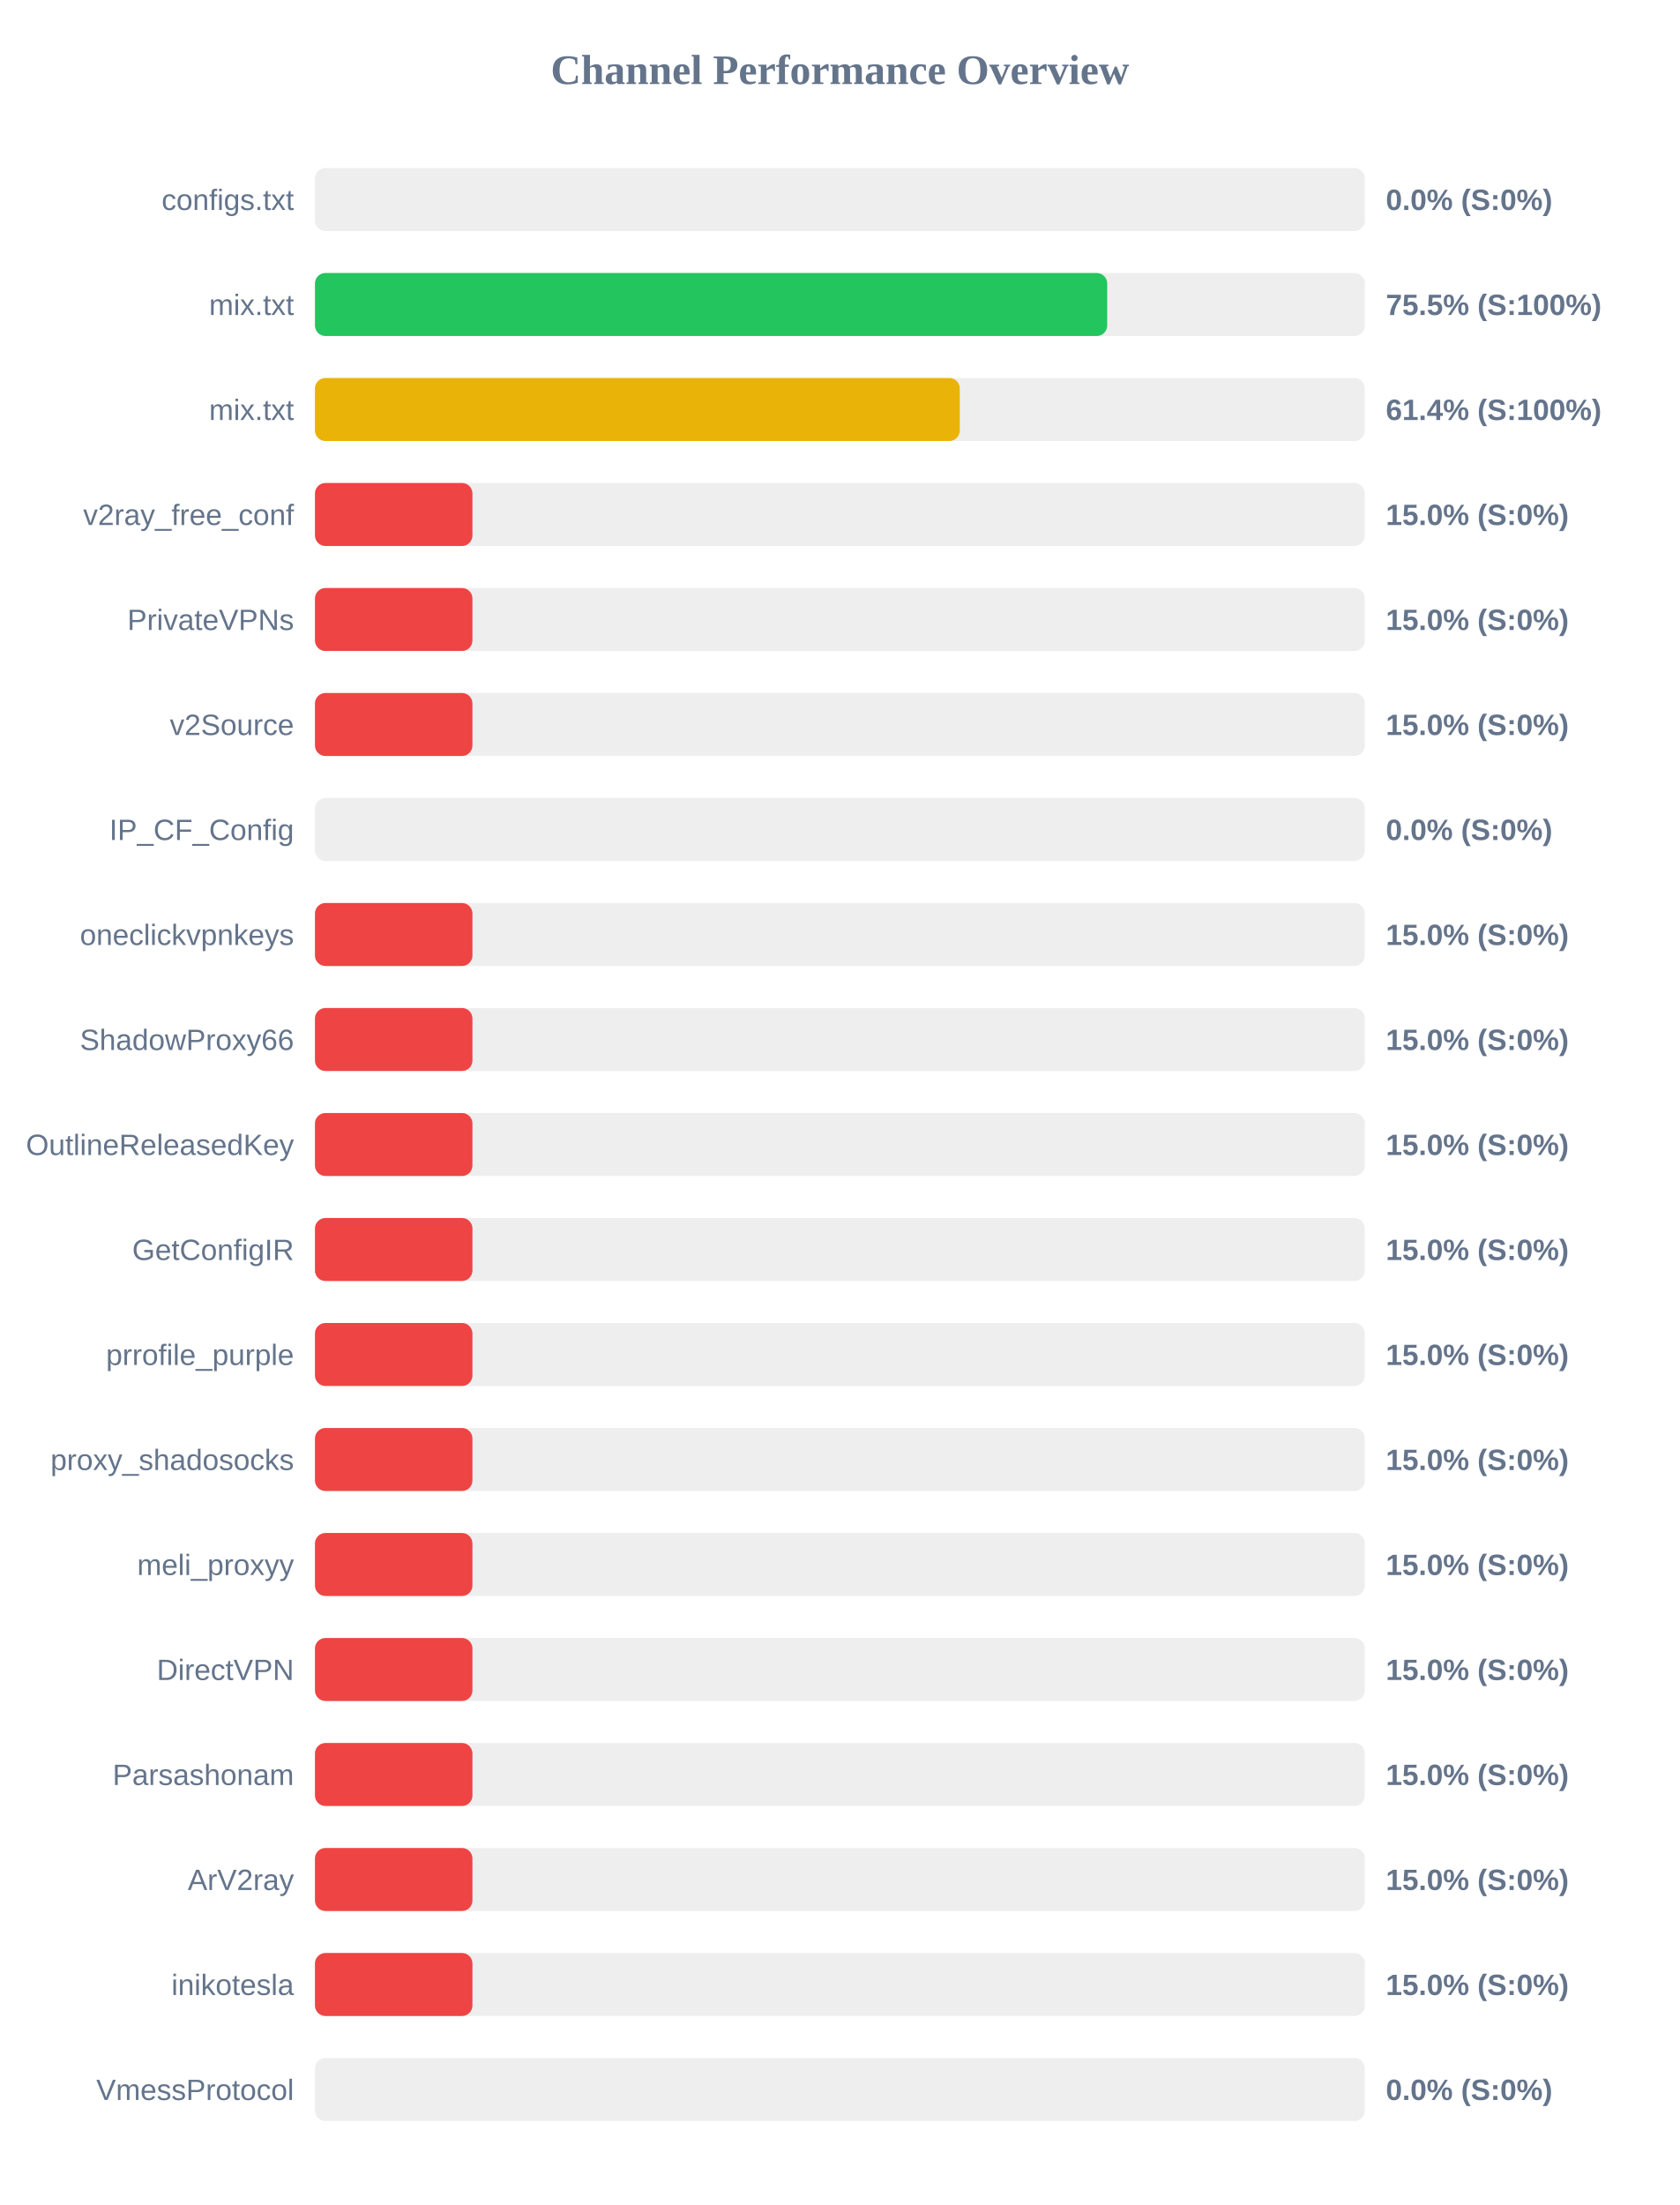
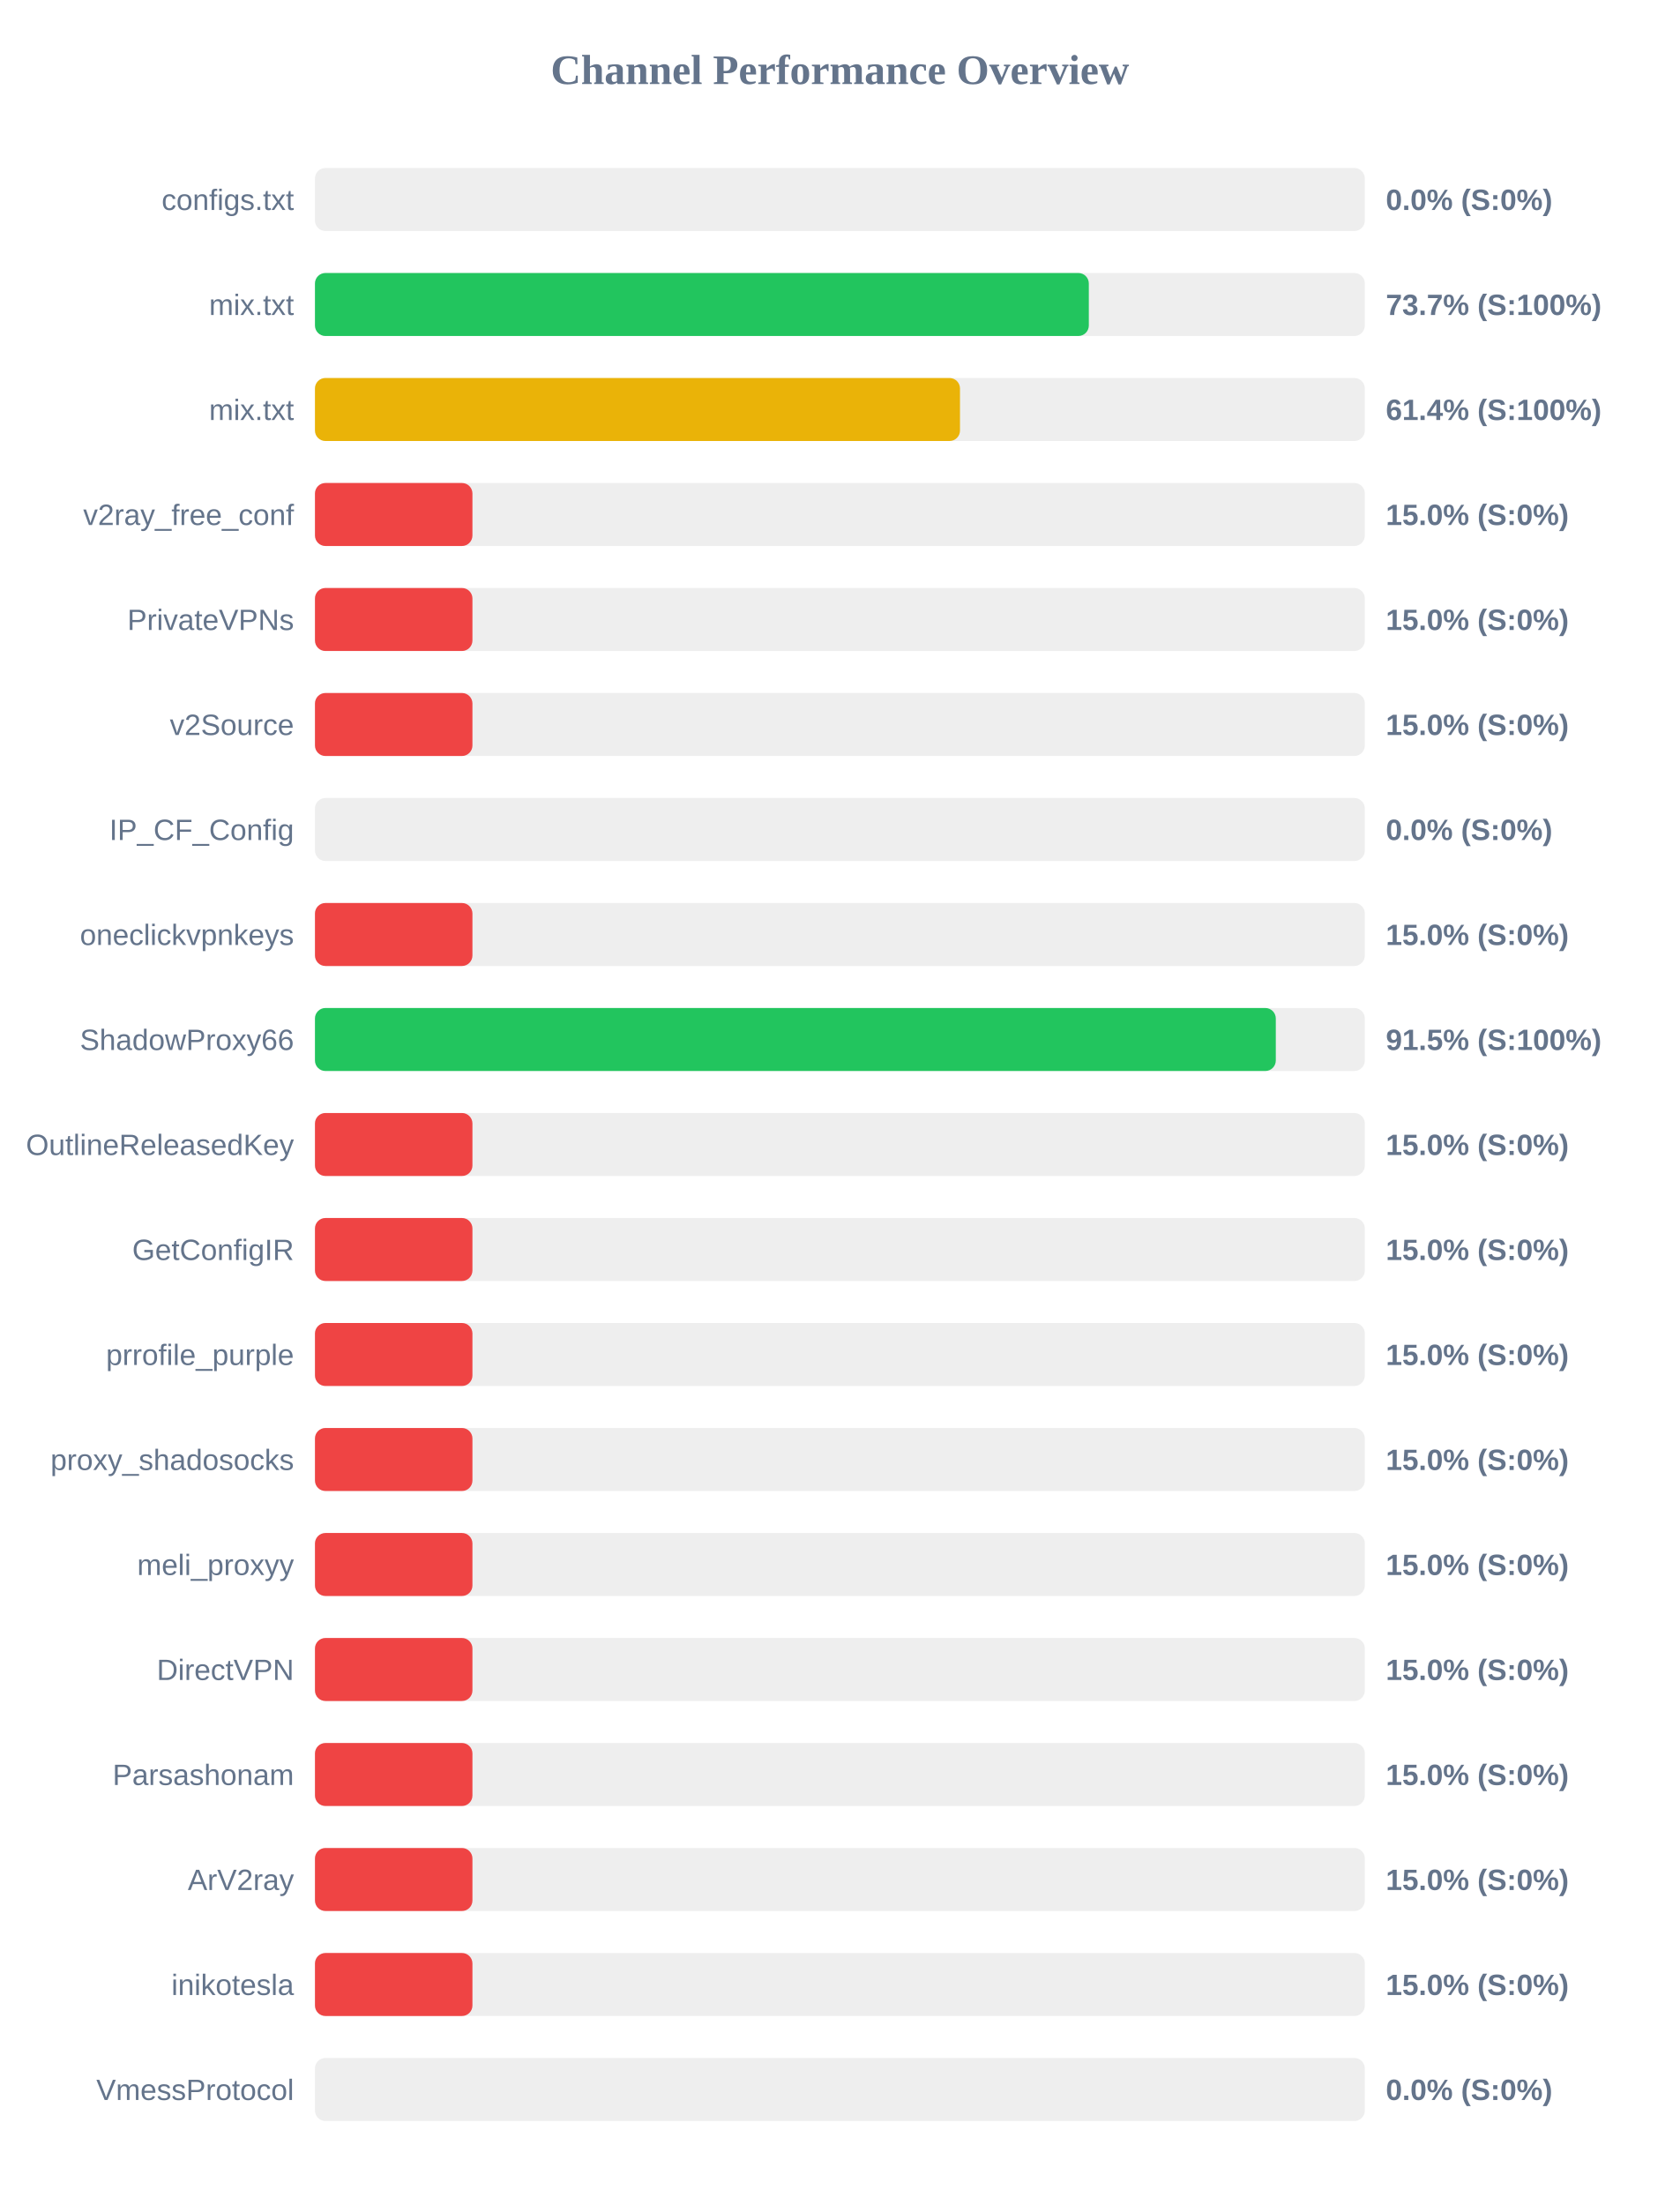
<svg xmlns="http://www.w3.org/2000/svg" width="800" height="1050" version="1.1">
  <style>
        .row { font: 14px Arial; fill: #64748b; }
        .score { font: bold 14px Arial; fill: #64748b; }
    </style>
  <text x="400" y="40" text-anchor="middle" font-size="20px" font-weight="bold" fill="#64748b">Channel Performance Overview</text>
  <rect x="150" y="80" width="500" height="30" fill="#eee" rx="5" />
  <rect x="150" y="80" width="0.0" height="30" fill="#ef4444" rx="5" />
  <text x="140" y="100" text-anchor="end" class="row">configs.txt</text>
  <text x="660" y="100" text-anchor="start" class="score">0.0% (S:0%)</text>
  <rect x="150" y="130" width="500" height="30" fill="#eee" rx="5" />
-   <rect x="150" y="130" width="377.3" height="30" fill="#22c55e" rx="5" />
+   <rect x="150" y="130" width="368.55" height="30" fill="#22c55e" rx="5" />
  <text x="140" y="150" text-anchor="end" class="row">mix.txt</text>
-   <text x="660" y="150" text-anchor="start" class="score">75.5% (S:100%)</text>
+   <text x="660" y="150" text-anchor="start" class="score">73.7% (S:100%)</text>
  <rect x="150" y="180" width="500" height="30" fill="#eee" rx="5" />
-   <rect x="150" y="180" width="307.1" height="30" fill="#eab308" rx="5" />
+   <rect x="150" y="180" width="307.2" height="30" fill="#eab308" rx="5" />
  <text x="140" y="200" text-anchor="end" class="row">mix.txt</text>
  <text x="660" y="200" text-anchor="start" class="score">61.4% (S:100%)</text>
  <rect x="150" y="230" width="500" height="30" fill="#eee" rx="5" />
  <rect x="150" y="230" width="75.0" height="30" fill="#ef4444" rx="5" />
  <text x="140" y="250" text-anchor="end" class="row">v2ray_free_conf</text>
  <text x="660" y="250" text-anchor="start" class="score">15.0% (S:0%)</text>
  <rect x="150" y="280" width="500" height="30" fill="#eee" rx="5" />
  <rect x="150" y="280" width="75.0" height="30" fill="#ef4444" rx="5" />
  <text x="140" y="300" text-anchor="end" class="row">PrivateVPNs</text>
  <text x="660" y="300" text-anchor="start" class="score">15.0% (S:0%)</text>
  <rect x="150" y="330" width="500" height="30" fill="#eee" rx="5" />
  <rect x="150" y="330" width="75.0" height="30" fill="#ef4444" rx="5" />
  <text x="140" y="350" text-anchor="end" class="row">v2Source</text>
  <text x="660" y="350" text-anchor="start" class="score">15.0% (S:0%)</text>
  <rect x="150" y="380" width="500" height="30" fill="#eee" rx="5" />
  <rect x="150" y="380" width="0.0" height="30" fill="#ef4444" rx="5" />
  <text x="140" y="400" text-anchor="end" class="row">IP_CF_Config</text>
  <text x="660" y="400" text-anchor="start" class="score">0.0% (S:0%)</text>
  <rect x="150" y="430" width="500" height="30" fill="#eee" rx="5" />
  <rect x="150" y="430" width="75.0" height="30" fill="#ef4444" rx="5" />
  <text x="140" y="450" text-anchor="end" class="row">oneclickvpnkeys</text>
  <text x="660" y="450" text-anchor="start" class="score">15.0% (S:0%)</text>
  <rect x="150" y="480" width="500" height="30" fill="#eee" rx="5" />
-   <rect x="150" y="480" width="75.0" height="30" fill="#ef4444" rx="5" />
+   <rect x="150" y="480" width="457.6" height="30" fill="#22c55e" rx="5" />
  <text x="140" y="500" text-anchor="end" class="row">ShadowProxy66</text>
-   <text x="660" y="500" text-anchor="start" class="score">15.0% (S:0%)</text>
+   <text x="660" y="500" text-anchor="start" class="score">91.5% (S:100%)</text>
  <rect x="150" y="530" width="500" height="30" fill="#eee" rx="5" />
  <rect x="150" y="530" width="75.0" height="30" fill="#ef4444" rx="5" />
  <text x="140" y="550" text-anchor="end" class="row">OutlineReleasedKey</text>
  <text x="660" y="550" text-anchor="start" class="score">15.0% (S:0%)</text>
  <rect x="150" y="580" width="500" height="30" fill="#eee" rx="5" />
  <rect x="150" y="580" width="75.0" height="30" fill="#ef4444" rx="5" />
  <text x="140" y="600" text-anchor="end" class="row">GetConfigIR</text>
  <text x="660" y="600" text-anchor="start" class="score">15.0% (S:0%)</text>
  <rect x="150" y="630" width="500" height="30" fill="#eee" rx="5" />
  <rect x="150" y="630" width="75.0" height="30" fill="#ef4444" rx="5" />
  <text x="140" y="650" text-anchor="end" class="row">prrofile_purple</text>
  <text x="660" y="650" text-anchor="start" class="score">15.0% (S:0%)</text>
  <rect x="150" y="680" width="500" height="30" fill="#eee" rx="5" />
  <rect x="150" y="680" width="75.0" height="30" fill="#ef4444" rx="5" />
  <text x="140" y="700" text-anchor="end" class="row">proxy_shadosocks</text>
  <text x="660" y="700" text-anchor="start" class="score">15.0% (S:0%)</text>
  <rect x="150" y="730" width="500" height="30" fill="#eee" rx="5" />
  <rect x="150" y="730" width="75.0" height="30" fill="#ef4444" rx="5" />
  <text x="140" y="750" text-anchor="end" class="row">meli_proxyy</text>
  <text x="660" y="750" text-anchor="start" class="score">15.0% (S:0%)</text>
  <rect x="150" y="780" width="500" height="30" fill="#eee" rx="5" />
  <rect x="150" y="780" width="75.0" height="30" fill="#ef4444" rx="5" />
  <text x="140" y="800" text-anchor="end" class="row">DirectVPN</text>
  <text x="660" y="800" text-anchor="start" class="score">15.0% (S:0%)</text>
  <rect x="150" y="830" width="500" height="30" fill="#eee" rx="5" />
  <rect x="150" y="830" width="75.0" height="30" fill="#ef4444" rx="5" />
  <text x="140" y="850" text-anchor="end" class="row">Parsashonam</text>
  <text x="660" y="850" text-anchor="start" class="score">15.0% (S:0%)</text>
  <rect x="150" y="880" width="500" height="30" fill="#eee" rx="5" />
  <rect x="150" y="880" width="75.0" height="30" fill="#ef4444" rx="5" />
  <text x="140" y="900" text-anchor="end" class="row">ArV2ray</text>
  <text x="660" y="900" text-anchor="start" class="score">15.0% (S:0%)</text>
  <rect x="150" y="930" width="500" height="30" fill="#eee" rx="5" />
  <rect x="150" y="930" width="75.0" height="30" fill="#ef4444" rx="5" />
  <text x="140" y="950" text-anchor="end" class="row">inikotesla</text>
  <text x="660" y="950" text-anchor="start" class="score">15.0% (S:0%)</text>
  <rect x="150" y="980" width="500" height="30" fill="#eee" rx="5" />
  <rect x="150" y="980" width="0.0" height="30" fill="#ef4444" rx="5" />
  <text x="140" y="1000" text-anchor="end" class="row">VmessProtocol</text>
  <text x="660" y="1000" text-anchor="start" class="score">0.0% (S:0%)</text>
</svg>
